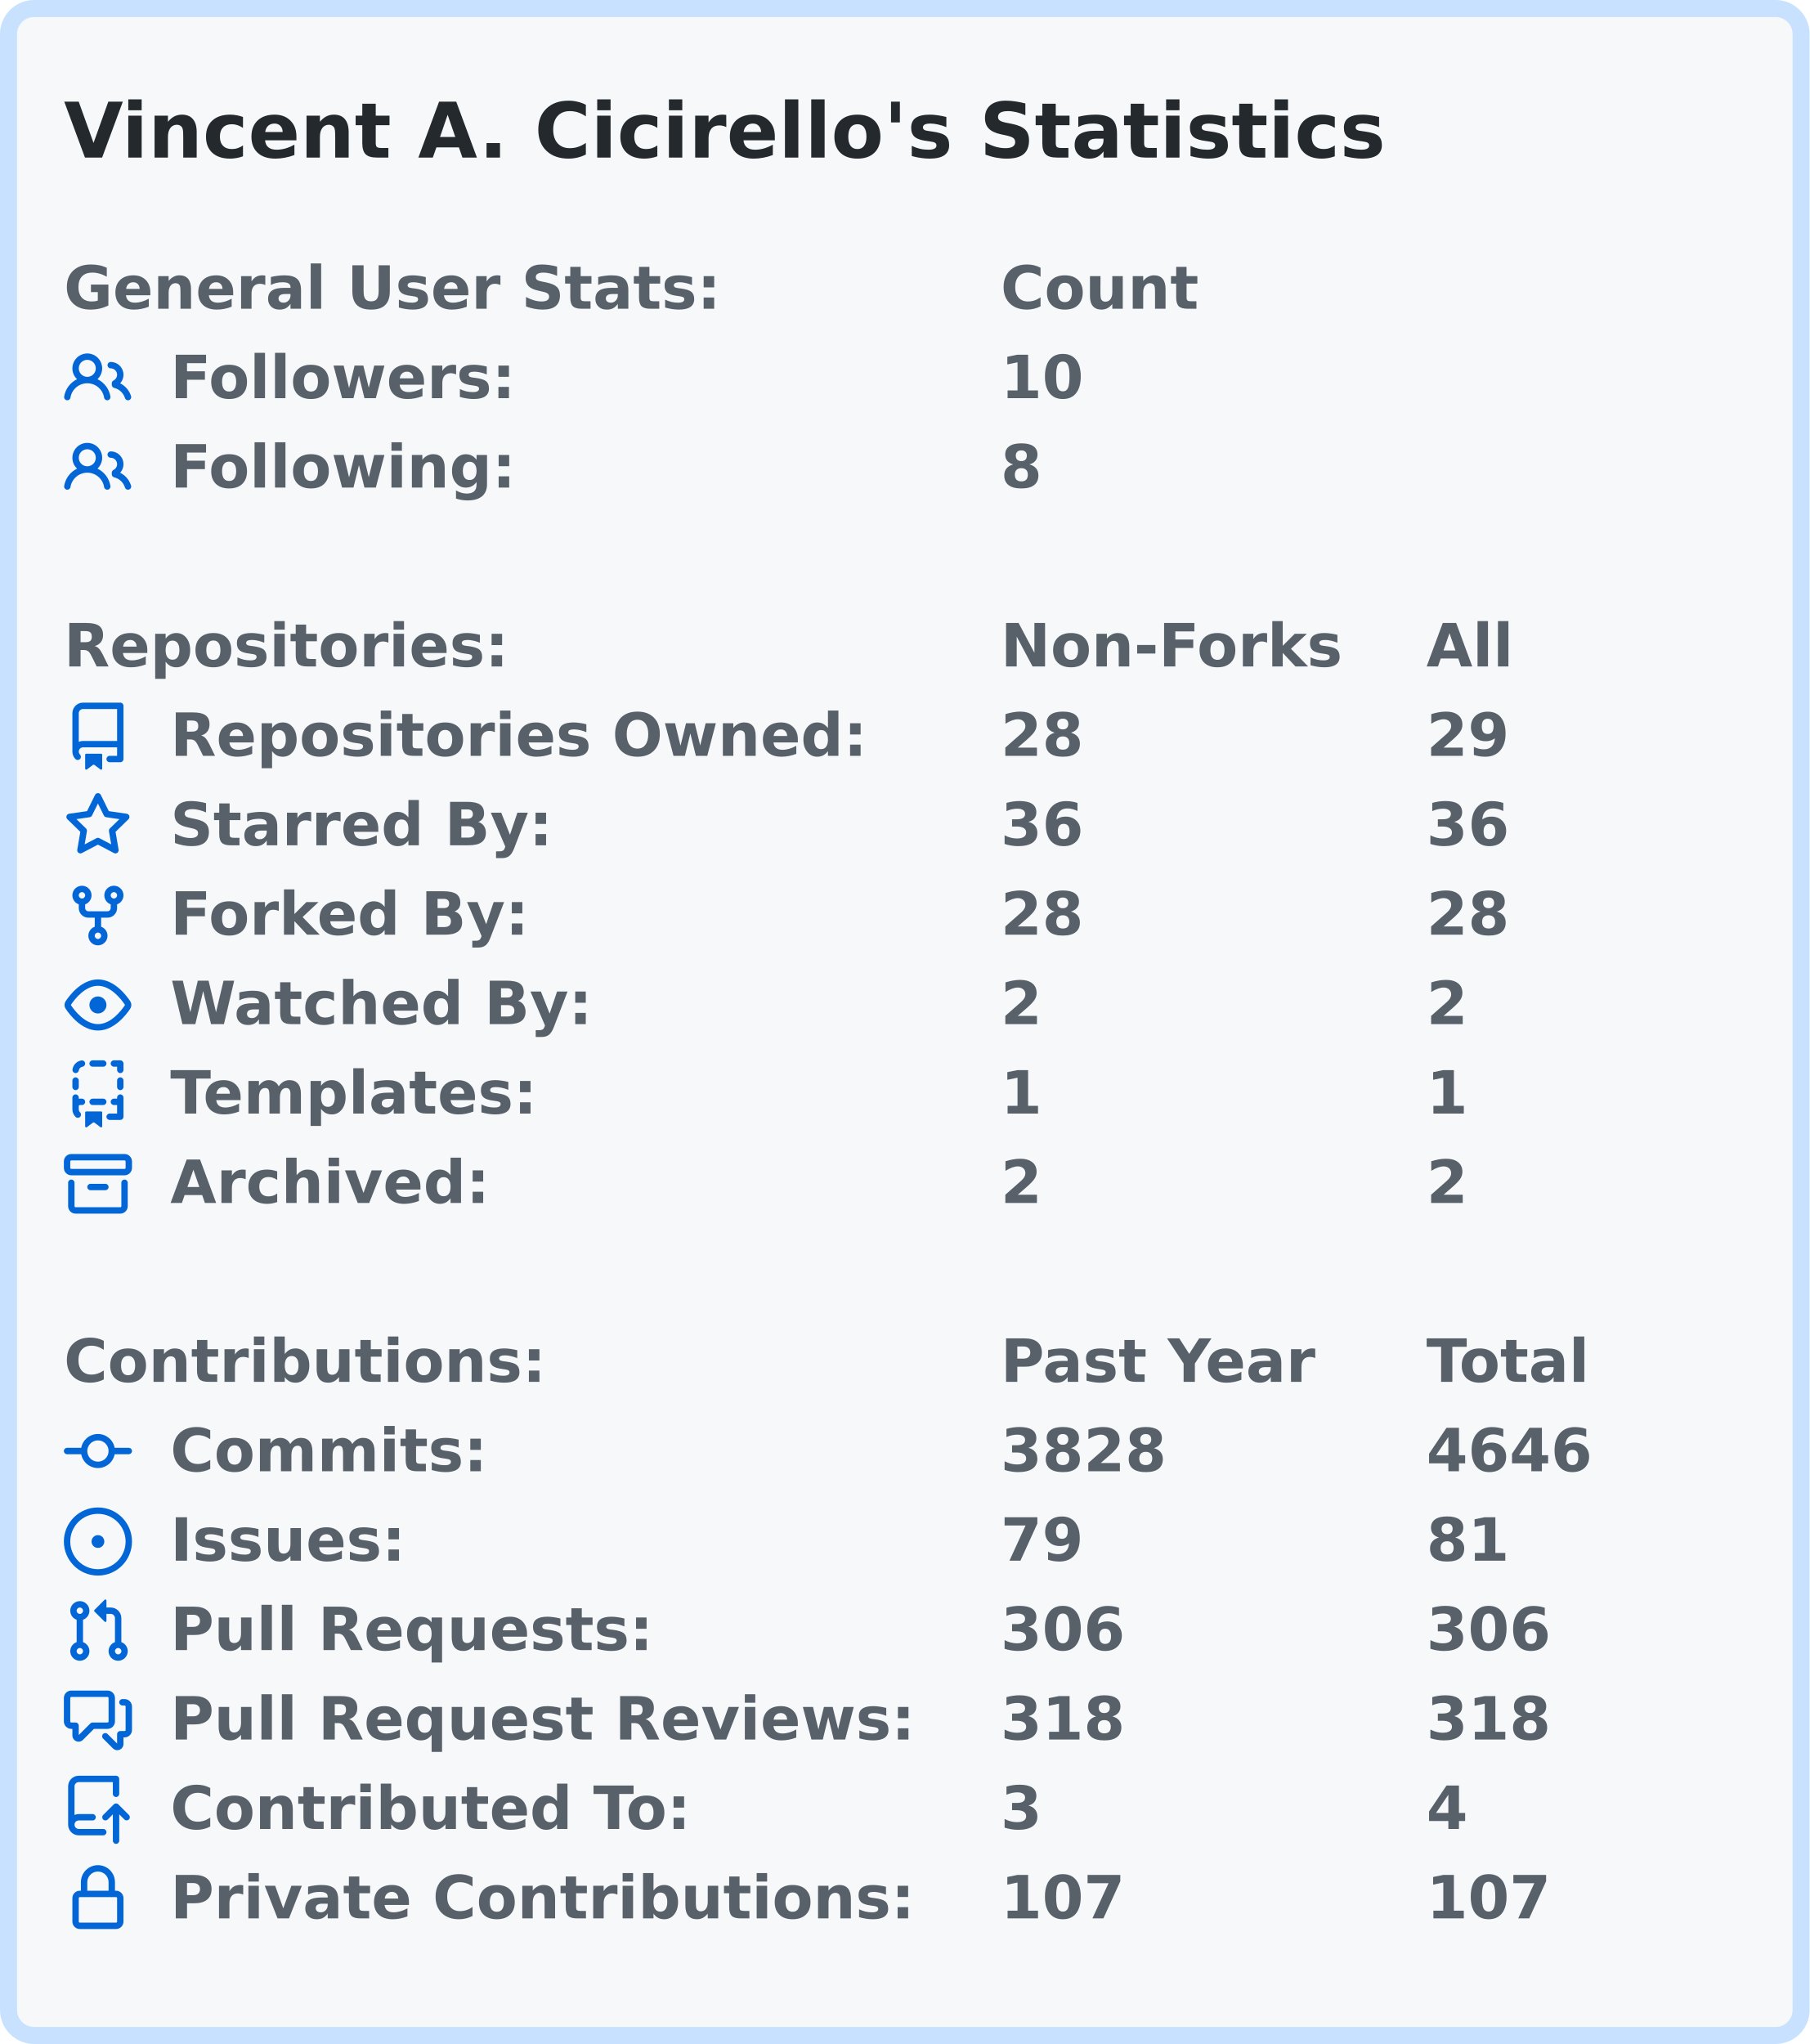
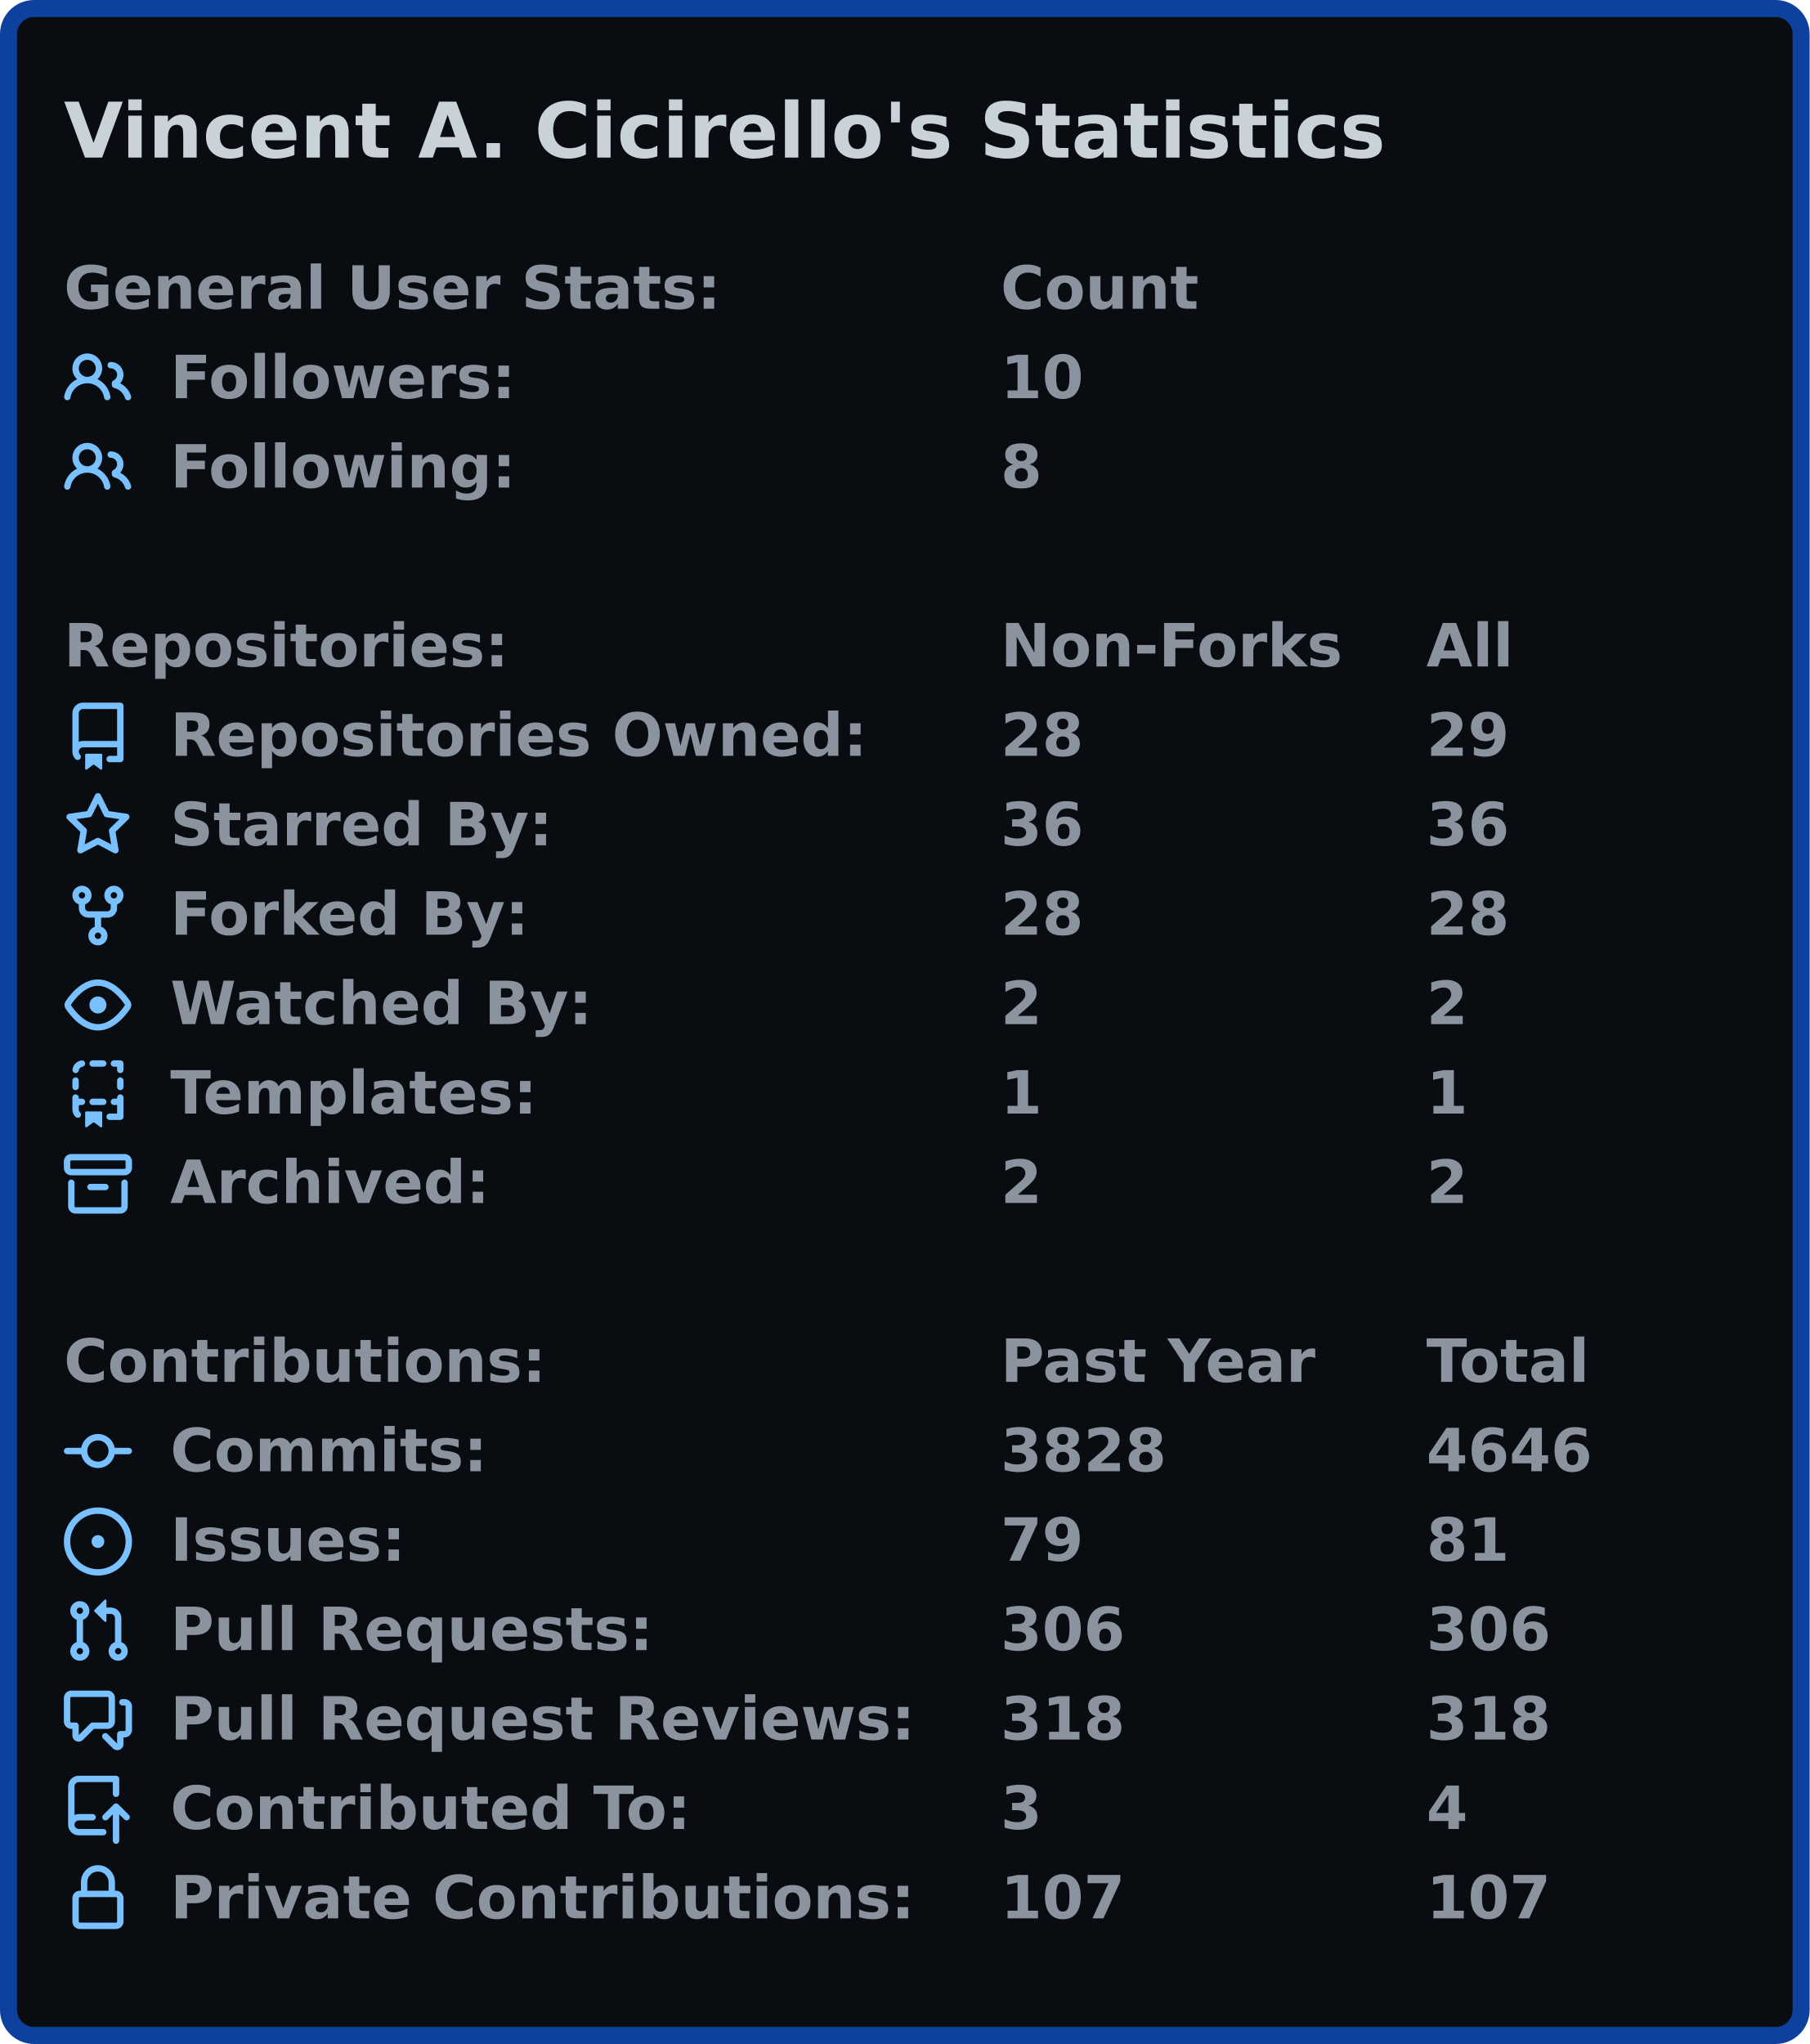
<svg xmlns="http://www.w3.org/2000/svg" width="425" height="480" viewBox="0 0 425 480">
-   <rect x="2" y="2" stroke-width="4" rx="6" width="421" height="476" stroke="#c8e1ff" fill="#f6f8fa" />
+   <rect x="2" y="2" stroke-width="4" rx="6" width="421" height="476" stroke="#0d419d" fill="#090c10" />
  <g font-weight="600" font-family="Verdana,Geneva,DejaVu Sans,sans-serif">
-     <text x="15" y="37" font-size="18px" fill="#24292e">Vincent A. Cicirello's Statistics</text>
-     <g transform="translate(0, 60)" font-size="14px" fill="#586069">
+     <text x="15" y="37" font-size="18px" fill="#c9d1d9">Vincent A. Cicirello's Statistics</text>
+     <g transform="translate(0, 60)" font-size="14px" fill="#8b949e">
      <g transform="translate(15, 0)">
        <text x="0" y="12.5">General User Stats:</text>
        <text x="220" y="12.5">Count</text>
        <text x="320" y="12.5" />
      </g>
      <g transform="translate(15, 21)">
-         <svg viewBox="0 0 16 16" width="16" height="16" fill="#0366d6">
+         <svg viewBox="0 0 16 16" width="16" height="16" fill="#79c0ff">
          <path fill-rule="evenodd" d="M5.5 3.5a2 2 0 100 4 2 2 0 000-4zM2 5.5a3.5 3.5 0 115.898 2.549 5.507 5.507 0 013.034 4.084.75.75 0 11-1.482.235 4.001 4.001 0 00-7.9 0 .75.75 0 01-1.482-.236A5.507 5.507 0 013.102 8.05 3.49 3.49 0 012 5.5zM11 4a.75.75 0 100 1.5 1.5 1.5 0 01.666 2.844.75.75 0 00-.416.672v.352a.75.75 0 00.574.73c1.2.289 2.162 1.2 2.522 2.372a.75.75 0 101.434-.44 5.01 5.01 0 00-2.56-3.012A3 3 0 0011 4z" />
        </svg>
        <text x="25" y="12.5">Followers:</text>
        <text x="220" y="12.5">10</text>
        <text x="320" y="12.5" />
      </g>
      <g transform="translate(15, 42)">
-         <svg viewBox="0 0 16 16" width="16" height="16" fill="#0366d6">
+         <svg viewBox="0 0 16 16" width="16" height="16" fill="#79c0ff">
          <path fill-rule="evenodd" d="M5.5 3.5a2 2 0 100 4 2 2 0 000-4zM2 5.5a3.5 3.5 0 115.898 2.549 5.507 5.507 0 013.034 4.084.75.75 0 11-1.482.235 4.001 4.001 0 00-7.9 0 .75.75 0 01-1.482-.236A5.507 5.507 0 013.102 8.05 3.49 3.49 0 012 5.5zM11 4a.75.75 0 100 1.5 1.5 1.5 0 01.666 2.844.75.75 0 00-.416.672v.352a.75.75 0 00.574.73c1.2.289 2.162 1.2 2.522 2.372a.75.75 0 101.434-.44 5.01 5.01 0 00-2.56-3.012A3 3 0 0011 4z" />
        </svg>
        <text x="25" y="12.5">Following:</text>
        <text x="220" y="12.5">8</text>
        <text x="320" y="12.5" />
      </g>
    </g>
-     <g transform="translate(0, 144)" font-size="14px" fill="#586069">
+     <g transform="translate(0, 144)" font-size="14px" fill="#8b949e">
      <g transform="translate(15, 0)">
        <text x="0" y="12.5">Repositories:</text>
        <text x="220" y="12.5">Non-Forks</text>
        <text x="320" y="12.5">All</text>
      </g>
      <g transform="translate(15, 21)">
-         <svg viewBox="0 0 16 16" width="16" height="16" fill="#0366d6">
+         <svg viewBox="0 0 16 16" width="16" height="16" fill="#79c0ff">
          <path fill-rule="evenodd" d="M2 2.5A2.5 2.5 0 014.5 0h8.75a.75.75 0 01.75.75v12.5a.75.75 0 01-.75.75h-2.5a.75.75 0 110-1.5h1.75v-2h-8a1 1 0 00-.714 1.7.75.75 0 01-1.072 1.05A2.495 2.495 0 012 11.5v-9zm10.5-1V9h-8c-.356 0-.694.074-1 .208V2.5a1 1 0 011-1h8zM5 12.25v3.25a.25.25 0 00.4.2l1.45-1.087a.25.25 0 01.3 0L8.6 15.7a.25.25 0 00.4-.2v-3.25a.25.25 0 00-.25-.25h-3.5a.25.25 0 00-.25.25z" />
        </svg>
        <text x="25" y="12.5">Repositories Owned:</text>
        <text x="220" y="12.5">28</text>
        <text x="320" y="12.5">29</text>
      </g>
      <g transform="translate(15, 42)">
-         <svg viewBox="0 0 16 16" width="16" height="16" fill="#0366d6">
+         <svg viewBox="0 0 16 16" width="16" height="16" fill="#79c0ff">
          <path fill-rule="evenodd" d="M8 .25a.75.75 0 01.673.418l1.882 3.815 4.21.612a.75.75 0 01.416 1.279l-3.046 2.97.719 4.192a.75.75 0 01-1.088.791L8 12.347l-3.766 1.98a.75.75 0 01-1.088-.79l.72-4.194L.818 6.374a.75.75 0 01.416-1.28l4.21-.611L7.327.668A.75.75 0 018 .25zm0 2.445L6.615 5.5a.75.75 0 01-.564.41l-3.097.45 2.24 2.184a.75.75 0 01.216.664l-.528 3.084 2.769-1.456a.75.75 0 01.698 0l2.77 1.456-.53-3.084a.75.75 0 01.216-.664l2.24-2.183-3.096-.45a.75.75 0 01-.564-.41L8 2.694v.001z" />
        </svg>
        <text x="25" y="12.5">Starred By:</text>
        <text x="220" y="12.5">36</text>
        <text x="320" y="12.5">36</text>
      </g>
      <g transform="translate(15, 63)">
-         <svg viewBox="0 0 16 16" width="16" height="16" fill="#0366d6">
+         <svg viewBox="0 0 16 16" width="16" height="16" fill="#79c0ff">
          <path fill-rule="evenodd" d="M5 3.25a.75.75 0 11-1.5 0 .75.75 0 011.5 0zm0 2.122a2.25 2.25 0 10-1.5 0v.878A2.25 2.25 0 005.75 8.5h1.5v2.128a2.251 2.251 0 101.5 0V8.5h1.5a2.25 2.25 0 002.25-2.25v-.878a2.25 2.25 0 10-1.5 0v.878a.75.75 0 01-.75.75h-4.5A.75.75 0 015 6.25v-.878zm3.75 7.378a.75.75 0 11-1.5 0 .75.75 0 011.5 0zm3-8.75a.75.75 0 100-1.5.75.75 0 000 1.5z" />
        </svg>
        <text x="25" y="12.5">Forked By:</text>
        <text x="220" y="12.5">28</text>
        <text x="320" y="12.5">28</text>
      </g>
      <g transform="translate(15, 84)">
-         <svg viewBox="0 0 16 16" width="16" height="16" fill="#0366d6">
+         <svg viewBox="0 0 16 16" width="16" height="16" fill="#79c0ff">
          <path fill-rule="evenodd" d="M1.679 7.932c.412-.621 1.242-1.75 2.366-2.717C5.175 4.242 6.527 3.5 8 3.5c1.473 0 2.824.742 3.955 1.715 1.124.967 1.954 2.096 2.366 2.717a.119.119 0 010 .136c-.412.621-1.242 1.75-2.366 2.717C10.825 11.758 9.473 12.5 8 12.5c-1.473 0-2.824-.742-3.955-1.715C2.92 9.818 2.09 8.69 1.679 8.068a.119.119 0 010-.136zM8 2c-1.981 0-3.67.992-4.933 2.078C1.797 5.169.88 6.423.43 7.1a1.619 1.619 0 000 1.798c.45.678 1.367 1.932 2.637 3.024C4.329 13.008 6.019 14 8 14c1.981 0 3.67-.992 4.933-2.078 1.27-1.091 2.187-2.345 2.637-3.023a1.619 1.619 0 000-1.798c-.45-.678-1.367-1.932-2.637-3.023C11.671 2.992 9.981 2 8 2zm0 8a2 2 0 100-4 2 2 0 000 4z" />
        </svg>
        <text x="25" y="12.5">Watched By:</text>
        <text x="220" y="12.5">2</text>
        <text x="320" y="12.5">2</text>
      </g>
      <g transform="translate(15, 105)">
-         <svg viewBox="0 0 16 16" width="16" height="16" fill="#0366d6">
+         <svg viewBox="0 0 16 16" width="16" height="16" fill="#79c0ff">
          <path fill-rule="evenodd" d="M6 .75A.75.75 0 016.75 0h2.5a.75.75 0 010 1.5h-2.5A.75.75 0 016 .75zm5 0a.75.75 0 01.75-.75h1.5a.75.75 0 01.75.75v1.5a.75.75 0 01-1.5 0V1.5h-.75A.75.75 0 0111 .75zM4.992.662a.75.75 0 01-.636.848c-.436.063-.783.41-.846.846a.75.75 0 01-1.485-.212A2.501 2.501 0 014.144.025a.75.75 0 01.848.637zM2.75 4a.75.75 0 01.75.75v1.5a.75.75 0 01-1.5 0v-1.5A.75.75 0 012.75 4zm10.5 0a.75.75 0 01.75.75v1.5a.75.75 0 01-1.5 0v-1.5a.75.75 0 01.75-.75zM2.75 8a.75.75 0 01.75.75v.268A1.72 1.72 0 013.75 9h.5a.75.75 0 010 1.5h-.5a.25.25 0 00-.25.25v.75c0 .28.114.532.3.714a.75.75 0 01-1.05 1.072A2.495 2.495 0 012 11.5V8.75A.75.75 0 012.75 8zm10.5 0a.75.75 0 01.75.75v4.5a.75.75 0 01-.75.75h-2.5a.75.75 0 010-1.5h1.75v-2h-.75a.75.75 0 010-1.5h.75v-.25a.75.75 0 01.75-.75zM6 9.75A.75.75 0 016.75 9h2.5a.75.75 0 010 1.5h-2.5A.75.75 0 016 9.75zm-1 2.5v3.25a.25.25 0 00.4.2l1.45-1.087a.25.25 0 01.3 0L8.6 15.7a.25.25 0 00.4-.2v-3.25a.25.25 0 00-.25-.25h-3.5a.25.25 0 00-.25.25z" />
        </svg>
        <text x="25" y="12.5">Templates:</text>
        <text x="220" y="12.5">1</text>
        <text x="320" y="12.5">1</text>
      </g>
      <g transform="translate(15, 126)">
-         <svg viewBox="0 0 16 16" width="16" height="16" fill="#0366d6">
+         <svg viewBox="0 0 16 16" width="16" height="16" fill="#79c0ff">
          <path fill-rule="evenodd" d="M1.75 2.5a.25.25 0 00-.25.25v1.5c0 .138.112.25.25.25h12.5a.25.25 0 00.25-.25v-1.5a.25.25 0 00-.25-.25H1.75zM0 2.75C0 1.784.784 1 1.75 1h12.5c.966 0 1.75.784 1.75 1.75v1.5A1.75 1.75 0 0114.25 6H1.75A1.75 1.75 0 010 4.25v-1.5zM1.75 7a.75.75 0 01.75.75v5.5c0 .138.112.25.25.25h10.5a.25.25 0 00.25-.25v-5.5a.75.75 0 111.5 0v5.5A1.75 1.75 0 0113.25 15H2.75A1.75 1.75 0 011 13.25v-5.5A.75.75 0 011.75 7zm4.5 1a.75.75 0 000 1.5h3.5a.75.75 0 100-1.5h-3.5z" />
        </svg>
        <text x="25" y="12.5">Archived:</text>
        <text x="220" y="12.5">2</text>
        <text x="320" y="12.5">2</text>
      </g>
    </g>
-     <g transform="translate(0, 312)" font-size="14px" fill="#586069">
+     <g transform="translate(0, 312)" font-size="14px" fill="#8b949e">
      <g transform="translate(15, 0)">
        <text x="0" y="12.5">Contributions:</text>
        <text x="220" y="12.5">Past Year</text>
        <text x="320" y="12.5">Total</text>
      </g>
      <g transform="translate(15, 21)">
-         <svg viewBox="0 0 16 16" width="16" height="16" fill="#0366d6">
+         <svg viewBox="0 0 16 16" width="16" height="16" fill="#79c0ff">
          <path fill-rule="evenodd" d="M10.5 7.75a2.5 2.5 0 11-5 0 2.5 2.5 0 015 0zm1.43.75a4.002 4.002 0 01-7.86 0H.75a.75.75 0 110-1.5h3.32a4.001 4.001 0 017.86 0h3.32a.75.75 0 110 1.5h-3.32z" />
        </svg>
        <text x="25" y="12.5">Commits:</text>
        <text x="220" y="12.5">3828</text>
        <text x="320" y="12.5">4646</text>
      </g>
      <g transform="translate(15, 42)">
-         <svg viewBox="0 0 16 16" width="16" height="16" fill="#0366d6">
+         <svg viewBox="0 0 16 16" width="16" height="16" fill="#79c0ff">
          <path d="M8 9.5a1.5 1.5 0 100-3 1.5 1.5 0 000 3z" />
          <path fill-rule="evenodd" d="M8 0a8 8 0 100 16A8 8 0 008 0zM1.5 8a6.5 6.5 0 1113 0 6.5 6.5 0 01-13 0z" />
        </svg>
        <text x="25" y="12.5">Issues:</text>
        <text x="220" y="12.5">79</text>
        <text x="320" y="12.5">81</text>
      </g>
      <g transform="translate(15, 63)">
-         <svg viewBox="0 0 16 16" width="16" height="16" fill="#0366d6">
+         <svg viewBox="0 0 16 16" width="16" height="16" fill="#79c0ff">
          <path fill-rule="evenodd" d="M7.177 3.073L9.573.677A.25.25 0 0110 .854v4.792a.25.25 0 01-.427.177L7.177 3.427a.25.25 0 010-.354zM3.75 2.5a.75.75 0 100 1.5.75.75 0 000-1.5zm-2.25.75a2.25 2.25 0 113 2.122v5.256a2.251 2.251 0 11-1.5 0V5.372A2.25 2.25 0 011.5 3.25zM11 2.5h-1V4h1a1 1 0 011 1v5.628a2.251 2.251 0 101.5 0V5A2.5 2.5 0 0011 2.5zm1 10.25a.75.75 0 111.5 0 .75.75 0 01-1.5 0zM3.75 12a.75.75 0 100 1.5.75.75 0 000-1.5z" />
        </svg>
        <text x="25" y="12.5">Pull Requests:</text>
        <text x="220" y="12.5">306</text>
        <text x="320" y="12.5">306</text>
      </g>
      <g transform="translate(15, 84)">
-         <svg viewBox="0 0 16 16" width="16" height="16" fill="#0366d6">
+         <svg viewBox="0 0 16 16" width="16" height="16" fill="#79c0ff">
          <path fill-rule="evenodd" d="M1.5 2.75a.25.25 0 01.25-.25h8.5a.25.25 0 01.25.25v5.5a.25.25 0 01-.25.25h-3.5a.75.75 0 00-.53.22L3.5 11.44V9.25a.75.75 0 00-.75-.75h-1a.25.25 0 01-.25-.25v-5.5zM1.75 1A1.75 1.75 0 000 2.75v5.5C0 9.216.784 10 1.75 10H2v1.543a1.457 1.457 0 002.487 1.03L7.061 10h3.189A1.75 1.75 0 0012 8.25v-5.5A1.75 1.75 0 0010.25 1h-8.5zM14.5 4.75a.25.25 0 00-.25-.25h-.5a.75.75 0 110-1.5h.5c.966 0 1.75.784 1.75 1.75v5.5A1.75 1.75 0 0114.25 12H14v1.543a1.457 1.457 0 01-2.487 1.03L9.22 12.28a.75.75 0 111.06-1.06l2.22 2.22v-2.19a.75.75 0 01.75-.75h1a.25.25 0 00.25-.25v-5.5z" />
        </svg>
        <text x="25" y="12.5">Pull Request Reviews:</text>
        <text x="220" y="12.5">318</text>
        <text x="320" y="12.5">318</text>
      </g>
      <g transform="translate(15, 105)">
-         <svg viewBox="0 0 16 16" width="16" height="16" fill="#0366d6">
+         <svg viewBox="0 0 16 16" width="16" height="16" fill="#79c0ff">
          <path fill-rule="evenodd" d="M1 2.5A2.5 2.5 0 013.5 0h8.75a.75.75 0 01.75.75v3.5a.75.75 0 01-1.5 0V1.5h-8a1 1 0 00-1 1v6.708A2.492 2.492 0 013.5 9h3.25a.75.75 0 010 1.5H3.5a1 1 0 100 2h5.75a.75.75 0 010 1.5H3.5A2.5 2.5 0 011 11.5v-9zm13.23 7.79a.75.75 0 001.06-1.06l-2.505-2.505a.75.75 0 00-1.06 0L9.22 9.229a.75.75 0 001.06 1.061l1.225-1.224v6.184a.75.75 0 001.5 0V9.066l1.224 1.224z" />
        </svg>
        <text x="25" y="12.5">Contributed To:</text>
        <text x="220" y="12.5">3</text>
        <text x="320" y="12.5">4</text>
      </g>
      <g transform="translate(15, 126)">
-         <svg viewBox="0 0 16 16" width="16" height="16" fill="#0366d6">
+         <svg viewBox="0 0 16 16" width="16" height="16" fill="#79c0ff">
          <path fill-rule="evenodd" d="M4 4v2h-.25A1.75 1.75 0 002 7.75v5.5c0 .966.784 1.75 1.75 1.75h8.5A1.75 1.75 0 0014 13.25v-5.5A1.75 1.75 0 0012.25 6H12V4a4 4 0 10-8 0zm6.5 2V4a2.5 2.5 0 00-5 0v2h5zM12 7.5h.25a.25.25 0 01.25.25v5.5a.25.25 0 01-.25.25h-8.5a.25.25 0 01-.25-.25v-5.5a.25.25 0 01.25-.25H12z" />
        </svg>
        <text x="25" y="12.5">Private Contributions:</text>
        <text x="220" y="12.5">107</text>
        <text x="320" y="12.5">107</text>
      </g>
    </g>
  </g>
</svg>
